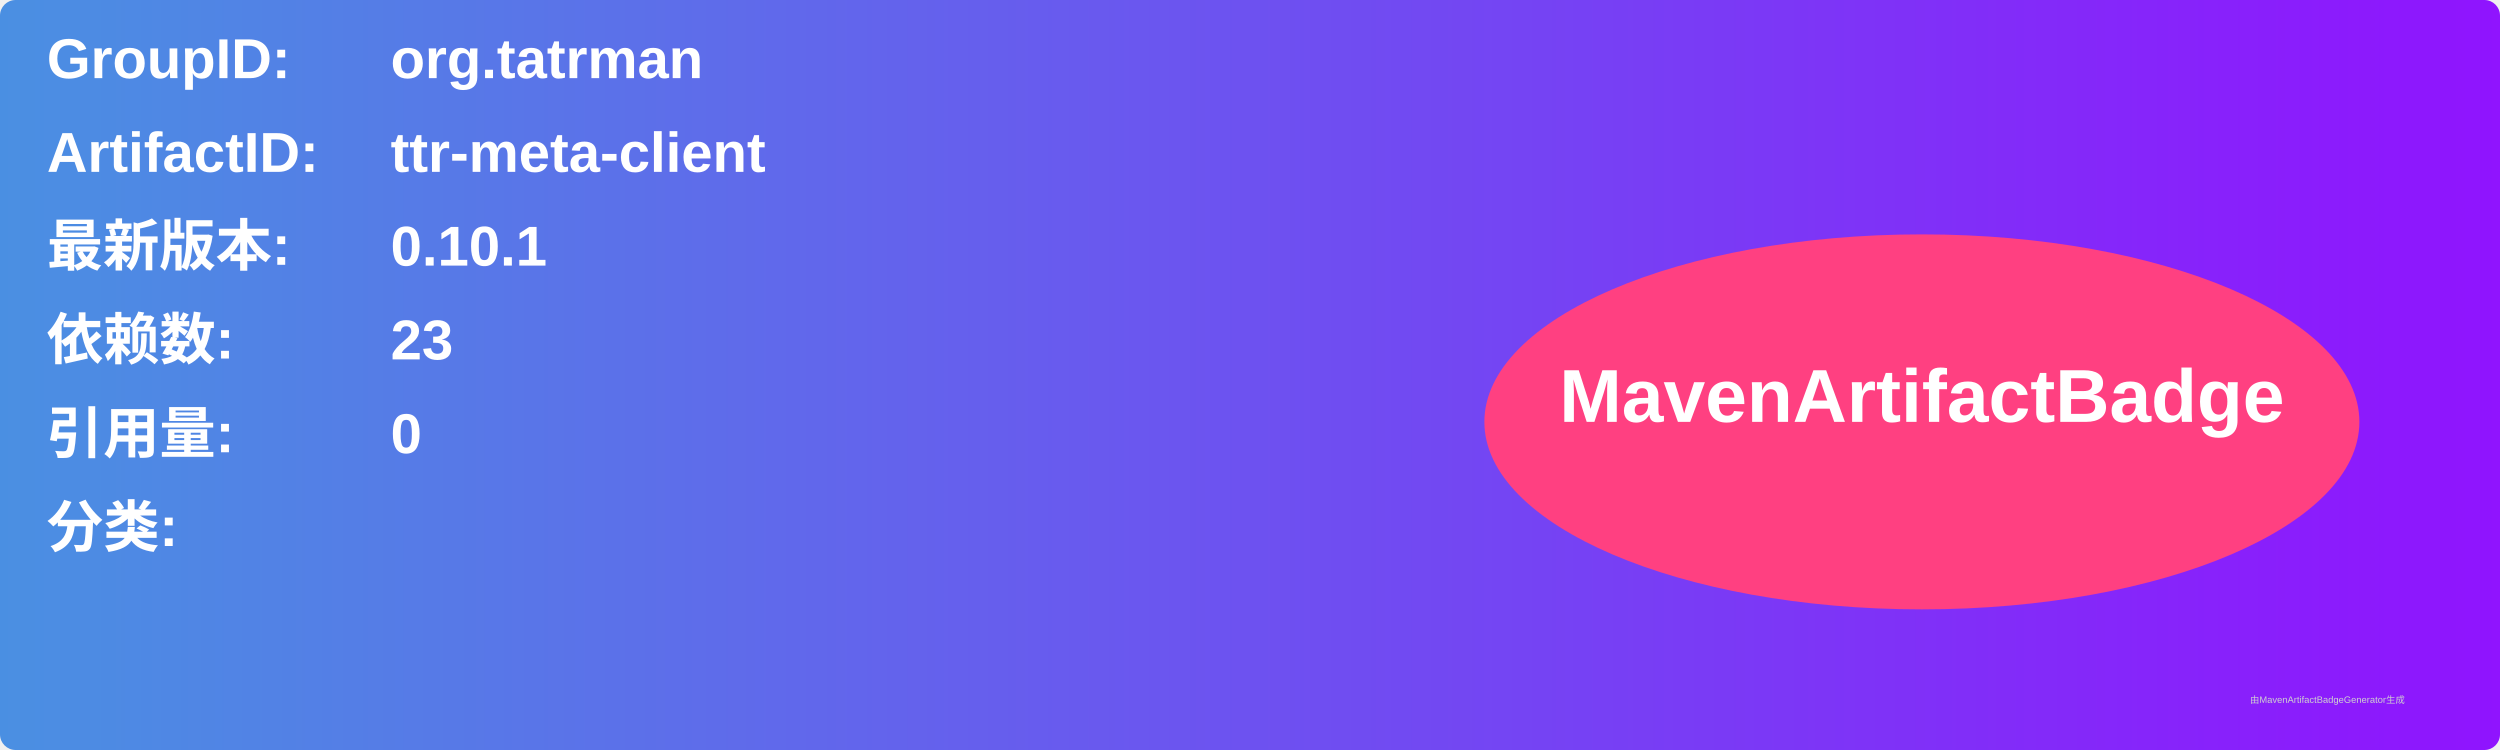
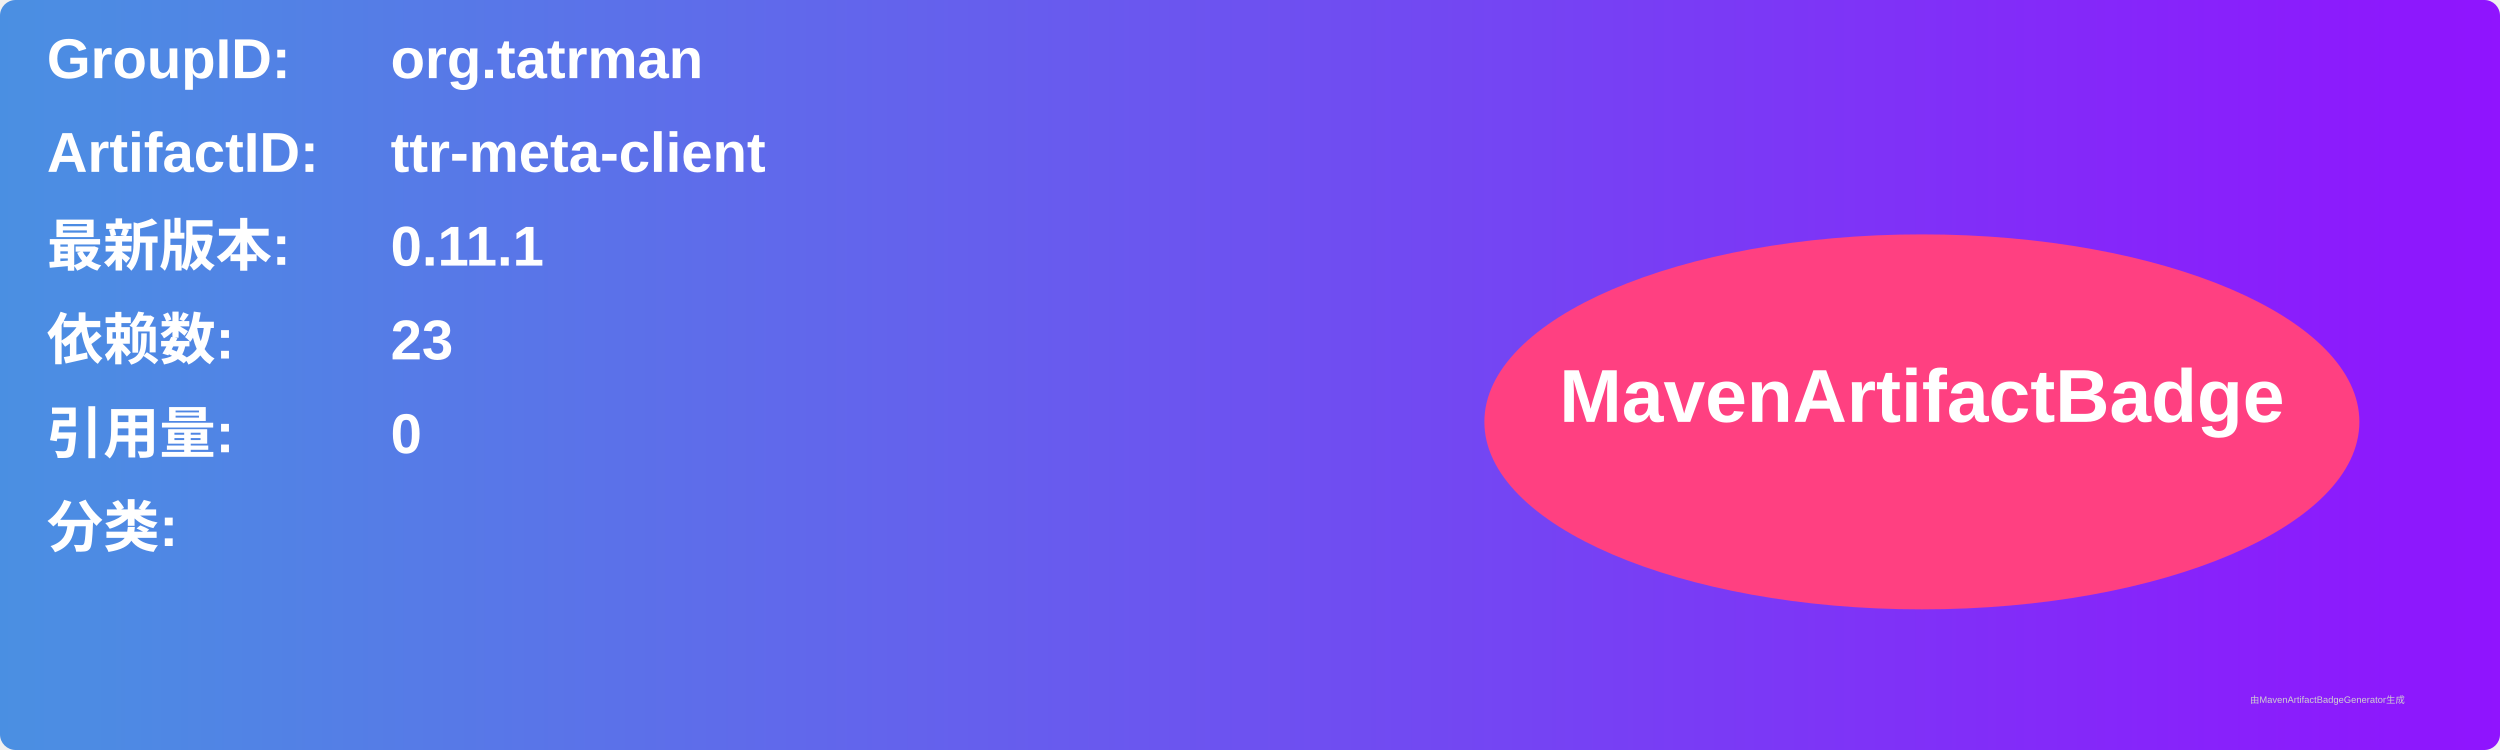
<svg xmlns="http://www.w3.org/2000/svg" width="800" height="240" viewBox="0 0 800 240">
  <linearGradient id="grad" x1="0%" y1="0%" x2="100%" y2="0%">
    <stop offset="0%" stop-color="#4a90e2" />
    <stop offset="100%" stop-color="#9013fe" />
  </linearGradient>
  <rect width="100%" height="100%" rx="5" ry="5" fill="url(#grad)" />
  <g transform="translate(15, 15)">
    <text x="0" y="10" font-family="Arial" font-size="18" fill="white" font-weight="bold" width="260">GroupID:</text>
    <text x="110" y="10" font-family="Arial" font-size="18" fill="white" font-weight="bold" width="460">org.tatrman</text>
    <text x="0" y="40" font-family="Arial" font-size="18" fill="white" font-weight="bold" width="260">ArtifactID:</text>
    <text x="110" y="40" font-family="Arial" font-size="18" fill="white" font-weight="bold" width="460">ttr-meta-client</text>
    <text x="0" y="70" font-family="Arial" font-size="18" fill="white" font-weight="bold">最新版本:</text>
    <text x="110" y="70" font-family="Arial" font-size="18" fill="white" font-weight="bold">
-       <tspan font-weight="bold">0.10.1</tspan>
+       <tspan font-weight="bold">0.11.1</tspan>
    </text>
    <text x="0" y="100" font-family="Arial" font-size="18" fill="white" font-weight="bold">依赖数: </text>
    <text x="110" y="100" font-family="Arial" font-size="18" fill="white">
      <tspan font-weight="bold">23</tspan>
    </text>
    <text x="0" y="130" font-family="Arial" font-size="18" fill="white" font-weight="bold">引用量: </text>
    <text x="110" y="130" font-family="Arial" font-size="18" fill="white">
      <tspan font-weight="bold">0</tspan>
    </text>
    <text x="0" y="160" font-family="Arial" font-size="18" fill="white" font-weight="bold">分类:</text>
    <text x="10" y="190" font-family="Arial" font-size="10" fill="white">
      <tspan font-weight="bold" />
    </text>
    <ellipse cx="600" cy="120" rx="140" ry="60" fill="#ff4081" />
    <text x="600" y="120" text-anchor="middle" font-family="Arial" font-size="24" fill="white" font-weight="bold">MavenArtifactBadge</text>
  </g>
  <text x="720" y="225" font-family="Arial" font-size="3" fill="#d0d0d0">由MavenArtifactBadgeGenerator生成</text>
</svg>
